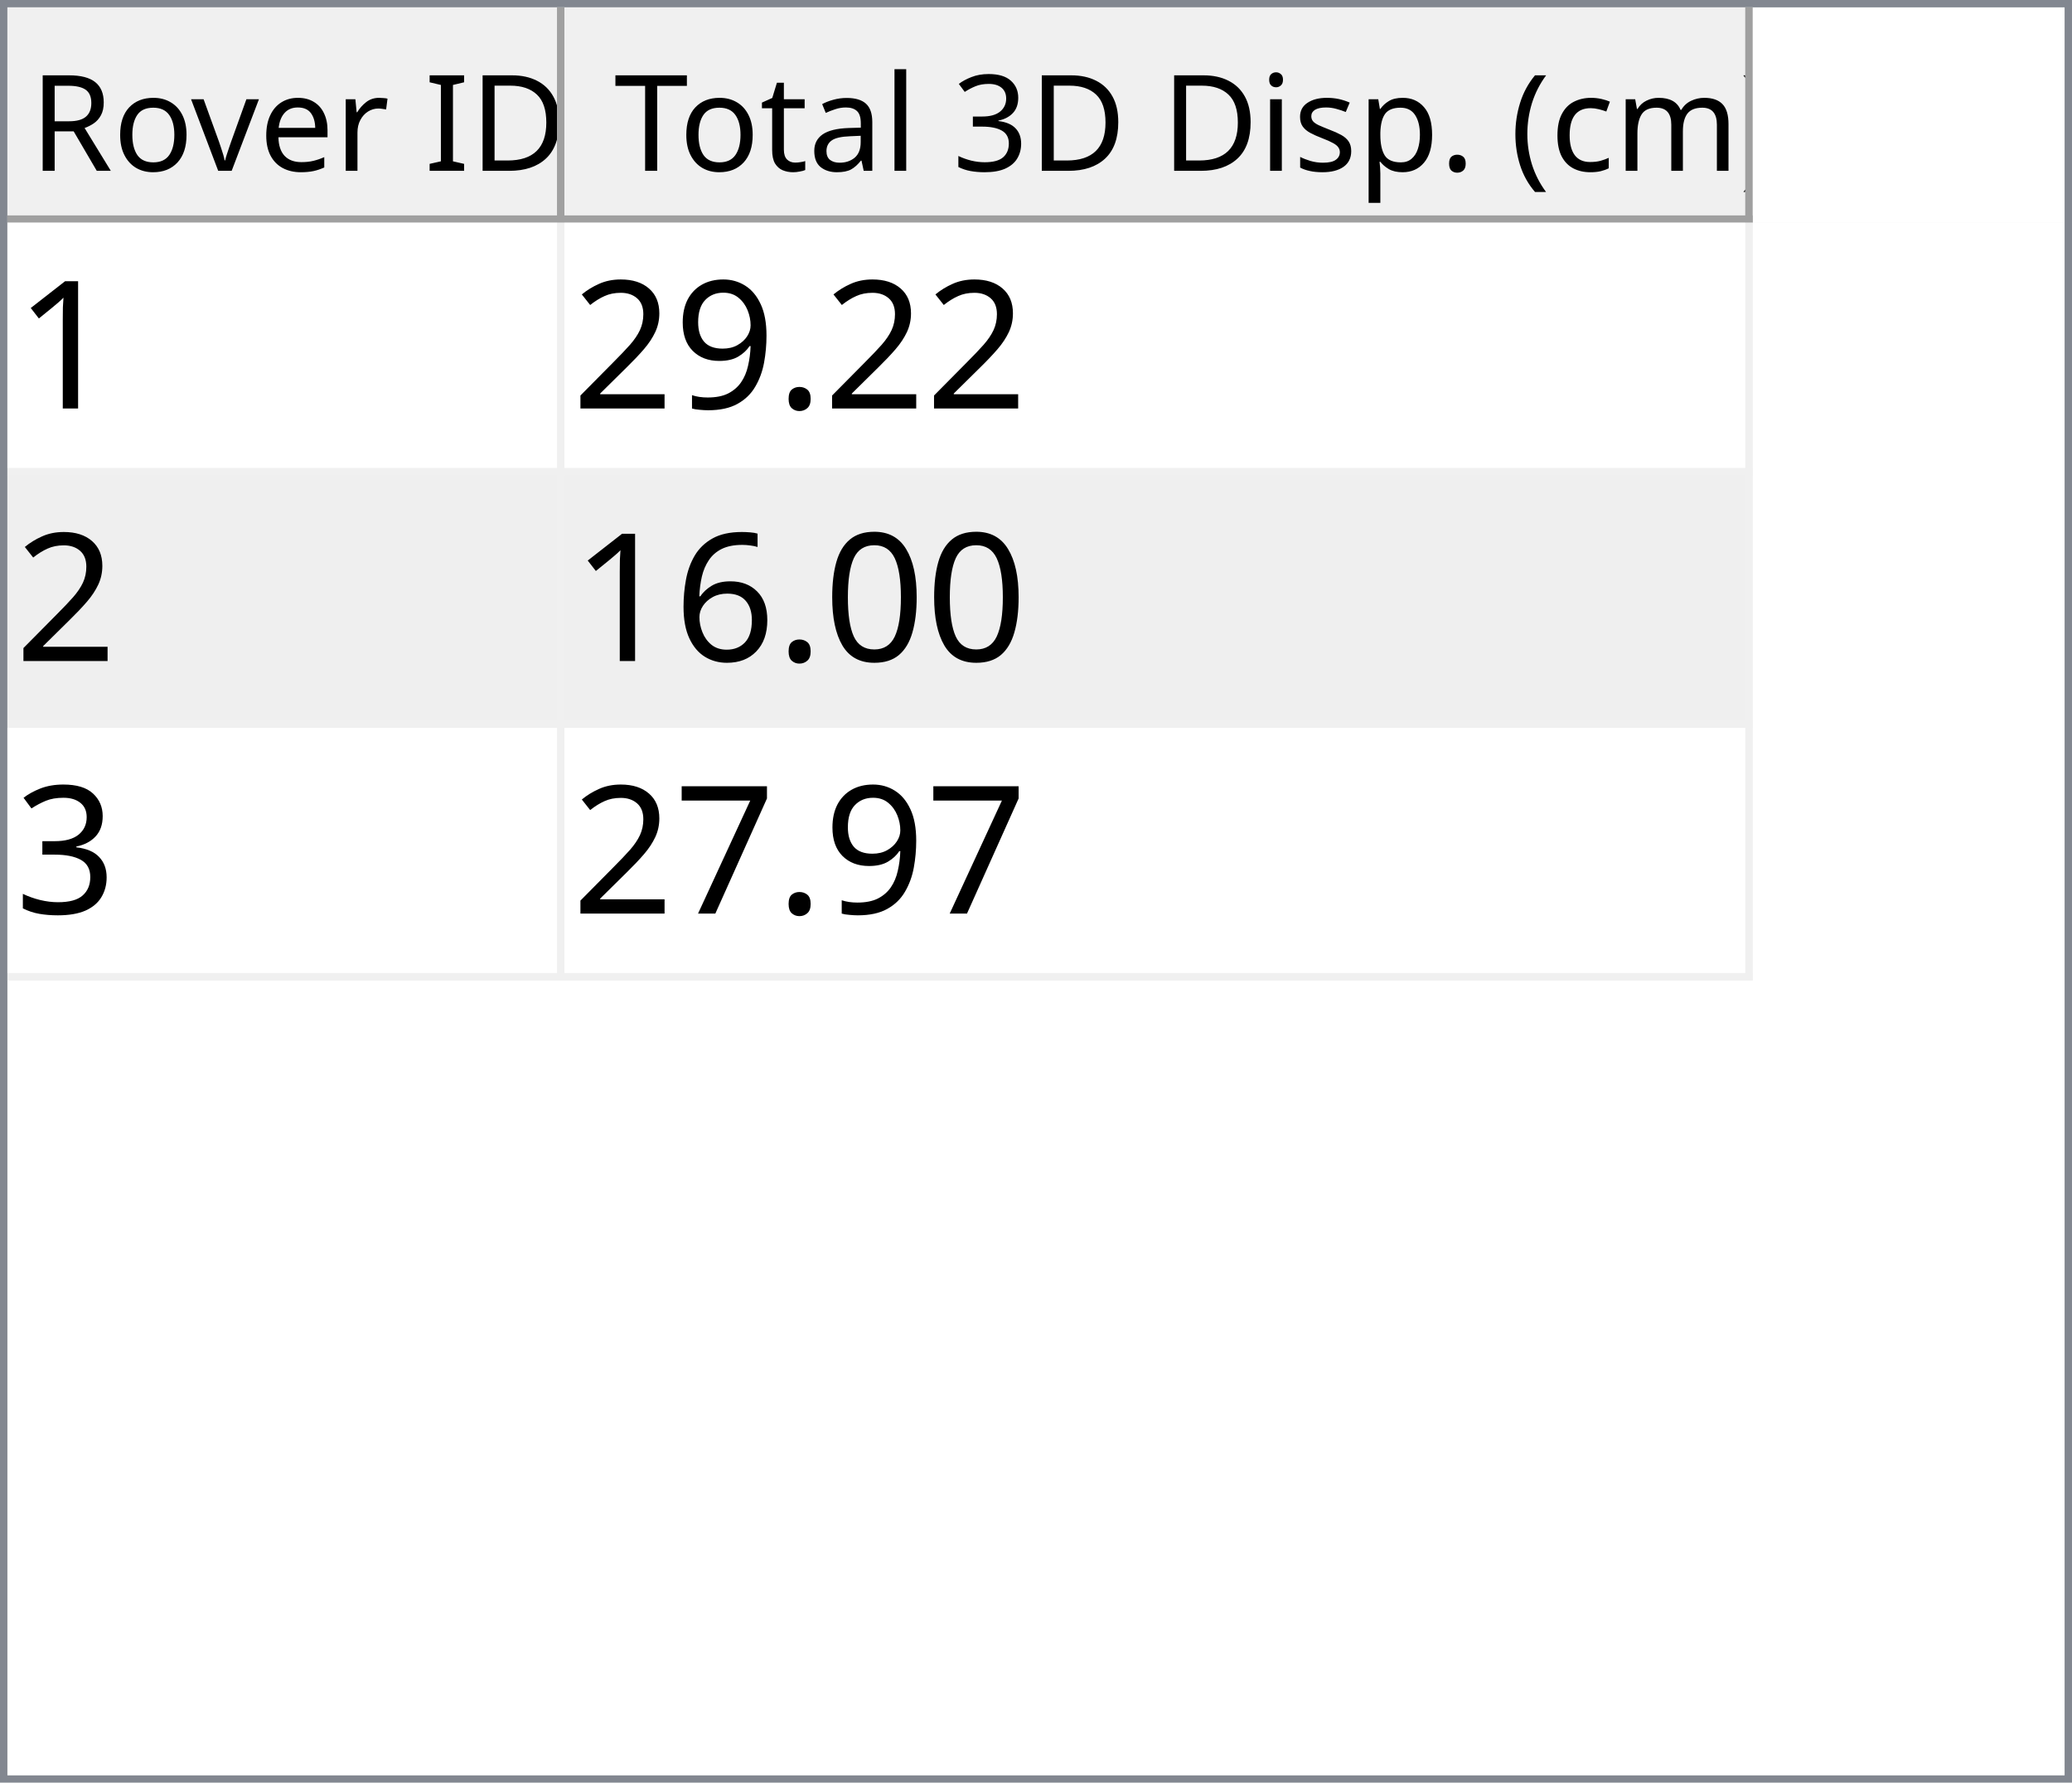
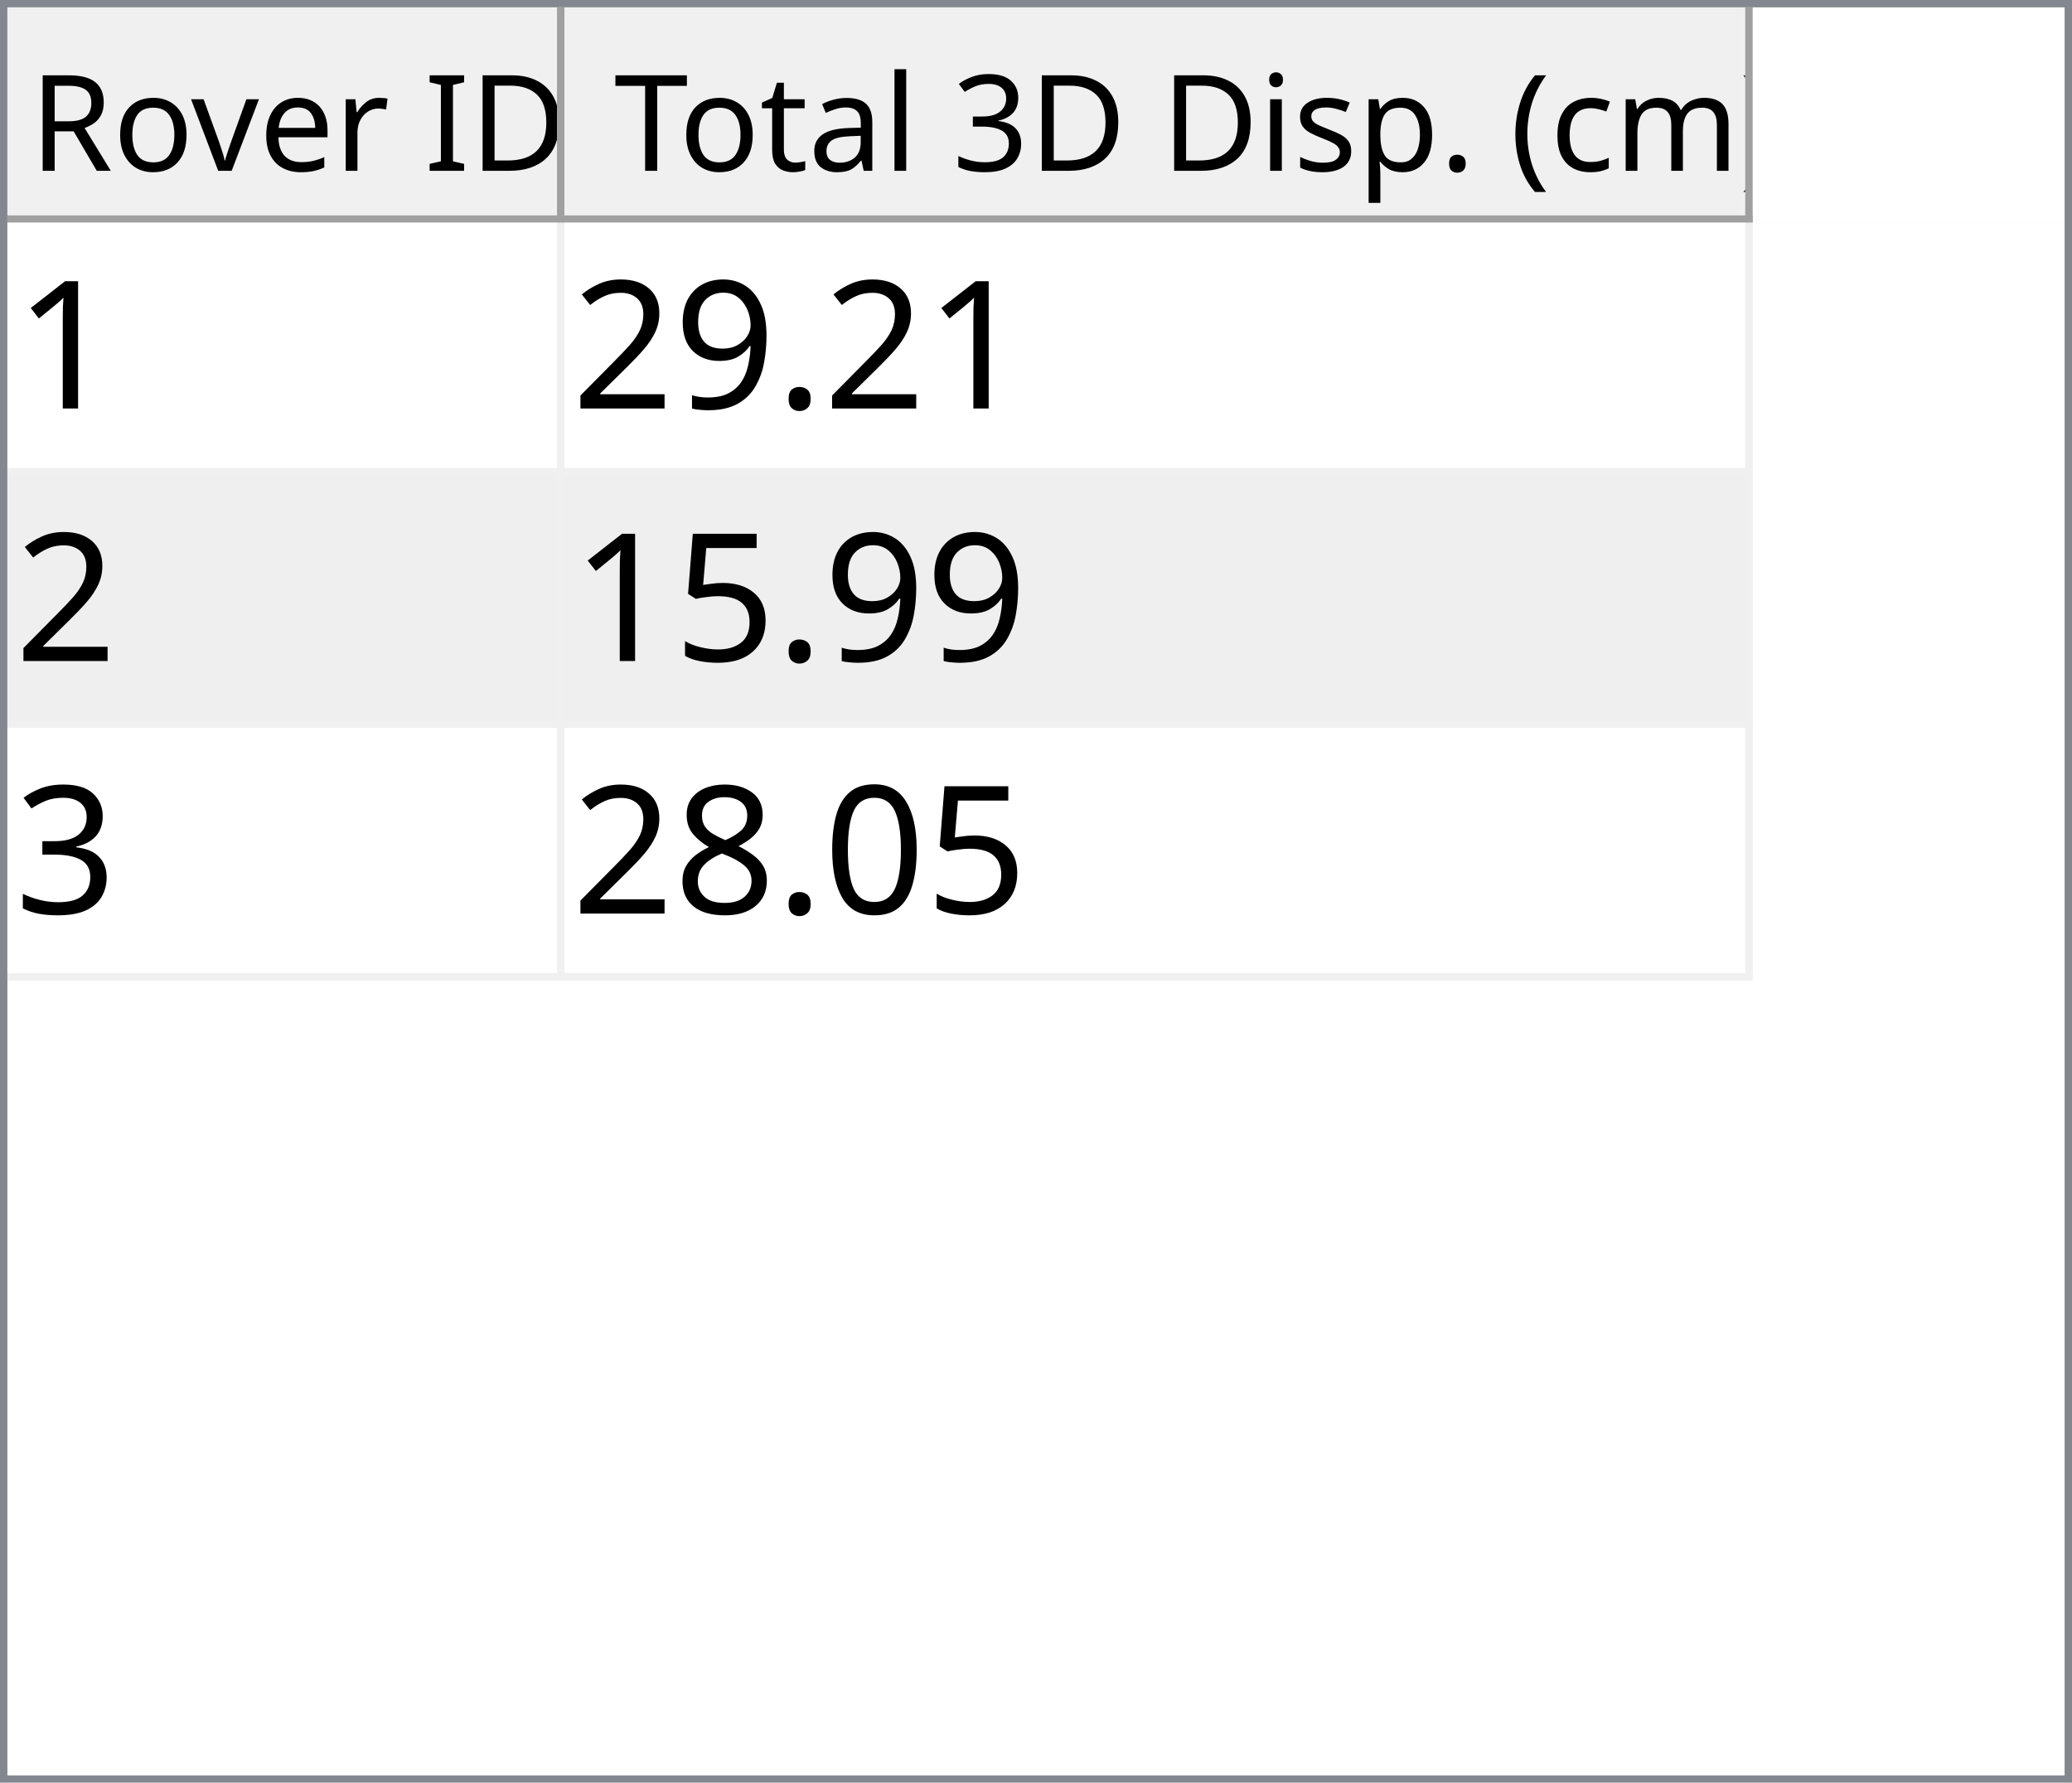
<svg xmlns="http://www.w3.org/2000/svg" style="fill-opacity:1; color-rendering:auto; color-interpolation:auto; text-rendering:auto; stroke:black; stroke-linecap:square; stroke-miterlimit:10; shape-rendering:auto; stroke-opacity:1; fill:black; stroke-dasharray:none; font-weight:normal; stroke-width:1; font-family:'Dialog'; font-style:normal; stroke-linejoin:miter; font-size:12px; stroke-dashoffset:0; image-rendering:auto;" width="279" height="240">
  <defs id="genericDefs" />
  <g>
    <defs id="defs1">
      <clipPath clipPathUnits="userSpaceOnUse" id="clipPath1">
        <path d="M0 0 L279 0 L279 240 L0 240 L0 0 Z" />
      </clipPath>
      <clipPath clipPathUnits="userSpaceOnUse" id="clipPath2">
        <path d="M0 0 L0 240 L279 240 L279 0 Z" />
      </clipPath>
      <clipPath clipPathUnits="userSpaceOnUse" id="clipPath3">
        <path d="M0 0 L0 29 L277 29 L277 0 Z" />
      </clipPath>
      <clipPath clipPathUnits="userSpaceOnUse" id="clipPath4">
        <path d="M0 0 L0 29 L75 29 L75 0 Z" />
      </clipPath>
      <clipPath clipPathUnits="userSpaceOnUse" id="clipPath5">
        <path d="M1 1 L1 28 L74 28 L74 1 Z" />
      </clipPath>
      <clipPath clipPathUnits="userSpaceOnUse" id="clipPath6">
        <path d="M0 0 L0 27 L73 27 L73 0 Z" />
      </clipPath>
      <clipPath clipPathUnits="userSpaceOnUse" id="clipPath7">
        <path d="M-0.5 -0.5 L-0.5 28.5 L74.5 28.5 L74.5 -0.5 Z" />
      </clipPath>
      <clipPath clipPathUnits="userSpaceOnUse" id="clipPath8">
        <path d="M0 0 L0 29 L160 29 L160 0 Z" />
      </clipPath>
      <clipPath clipPathUnits="userSpaceOnUse" id="clipPath9">
        <path d="M1 1 L1 28 L159 28 L159 1 Z" />
      </clipPath>
      <clipPath clipPathUnits="userSpaceOnUse" id="clipPath10">
        <path d="M0 0 L0 27 L158 27 L158 0 Z" />
      </clipPath>
      <clipPath clipPathUnits="userSpaceOnUse" id="clipPath11">
        <path d="M-0.5 -0.5 L-0.5 28.5 L159.5 28.5 L159.5 -0.5 Z" />
      </clipPath>
      <clipPath clipPathUnits="userSpaceOnUse" id="clipPath12">
        <path d="M0 0 L0 209 L277 209 L277 0 Z" />
      </clipPath>
      <clipPath clipPathUnits="userSpaceOnUse" id="clipPath13">
        <path d="M0 0 L0 102 L235 102 L235 0 Z" />
      </clipPath>
      <clipPath clipPathUnits="userSpaceOnUse" id="clipPath14">
        <path d="M-0.5 -0.5 L-0.5 101.5 L234.5 101.5 L234.5 -0.5 Z" />
      </clipPath>
      <clipPath clipPathUnits="userSpaceOnUse" id="clipPath15">
        <path d="M0 0 L0 33 L74 33 L74 0 Z" />
      </clipPath>
      <clipPath clipPathUnits="userSpaceOnUse" id="clipPath16">
        <path d="M0 0 L0 33 L159 33 L159 0 Z" />
      </clipPath>
      <font horiz-adv-x="64.551" id="font1">
        <font-face ascent="107.91" descent="25.098" units-per-em="100" style="font-style:normal; font-family:Segoe UI; font-weight:normal;" />
        <missing-glyph horiz-adv-x="64.551" d="M8.109 0 L8.109 68.266 L56.453 68.266 L56.453 0 L8.109 0 ZM15.328 7.234 L49.219 7.234 L49.219 61.031 L15.328 61.031 L15.328 7.234 Z" />
        <glyph unicode="D" horiz-adv-x="70.117" d="M9.188 0 L9.188 70.016 L28.516 70.016 Q65.531 70.016 65.531 35.891 Q65.531 19.672 55.25 9.836 Q44.969 0 27.734 0 L9.188 0 ZM17.391 62.594 L17.391 7.422 L27.828 7.422 Q41.609 7.422 49.273 14.797 Q56.938 22.172 56.938 35.688 Q56.938 62.594 28.328 62.594 L17.391 62.594 Z" />
        <glyph unicode="I" horiz-adv-x="26.611" d="M17.391 0 L9.188 0 L9.188 70.016 L17.391 70.016 L17.391 0 Z" />
        <glyph unicode=" " horiz-adv-x="27.393" d="" />
        <glyph unicode="r" horiz-adv-x="34.766" d="M34.188 41.891 Q32.078 43.5 28.125 43.5 Q23 43.5 19.555 38.672 Q16.109 33.844 16.109 25.484 L16.109 0 L8.109 0 L8.109 50 L16.109 50 L16.109 39.703 L16.312 39.703 Q18.016 44.969 21.531 47.922 Q25.047 50.875 29.391 50.875 Q32.516 50.875 34.188 50.203 L34.188 41.891 Z" />
        <glyph unicode="e" horiz-adv-x="52.295" d="M48.297 23 L12.984 23 Q13.188 14.656 17.484 10.109 Q21.781 5.562 29.297 5.562 Q37.75 5.562 44.828 11.141 L44.828 3.609 Q38.234 -1.172 27.391 -1.172 Q16.797 -1.172 10.742 5.641 Q4.688 12.453 4.688 24.812 Q4.688 36.469 11.305 43.82 Q17.922 51.172 27.734 51.172 Q37.547 51.172 42.922 44.828 Q48.297 38.484 48.297 27.203 L48.297 23 ZM40.094 29.781 Q40.047 36.719 36.75 40.578 Q33.453 44.438 27.594 44.438 Q21.922 44.438 17.969 40.383 Q14.016 36.328 13.094 29.781 L40.094 29.781 Z" />
        <glyph unicode="v" horiz-adv-x="47.9" d="M47.406 50 L27.484 0 L19.625 0 L0.688 50 L9.469 50 L22.172 13.672 Q23.578 9.672 23.922 6.688 L24.125 6.688 Q24.609 10.453 25.688 13.484 L38.969 50 L47.406 50 Z" />
        <glyph unicode="o" horiz-adv-x="58.594" d="M29 -1.172 Q17.922 -1.172 11.305 5.836 Q4.688 12.844 4.688 24.422 Q4.688 37.016 11.57 44.094 Q18.453 51.172 30.172 51.172 Q41.359 51.172 47.633 44.289 Q53.906 37.406 53.906 25.203 Q53.906 13.234 47.141 6.031 Q40.375 -1.172 29 -1.172 ZM29.594 44.438 Q21.875 44.438 17.383 39.188 Q12.891 33.938 12.891 24.703 Q12.891 15.828 17.43 10.695 Q21.969 5.562 29.594 5.562 Q37.359 5.562 41.531 10.594 Q45.703 15.625 45.703 24.906 Q45.703 34.281 41.531 39.359 Q37.359 44.438 29.594 44.438 Z" />
        <glyph unicode="R" horiz-adv-x="59.814" d="M59.375 0 L49.609 0 L37.891 19.625 Q36.281 22.359 34.766 24.289 Q33.25 26.219 31.664 27.438 Q30.078 28.656 28.25 29.219 Q26.422 29.781 24.125 29.781 L17.391 29.781 L17.391 0 L9.188 0 L9.188 70.016 L30.078 70.016 Q34.672 70.016 38.555 68.867 Q42.438 67.719 45.289 65.375 Q48.141 63.031 49.758 59.547 Q51.375 56.062 51.375 51.375 Q51.375 47.703 50.273 44.656 Q49.172 41.609 47.148 39.211 Q45.125 36.812 42.266 35.133 Q39.406 33.453 35.844 32.516 L35.844 32.328 Q37.594 31.547 38.891 30.547 Q40.188 29.547 41.359 28.18 Q42.531 26.812 43.68 25.078 Q44.828 23.344 46.234 21.047 L59.375 0 ZM17.391 62.594 L17.391 37.203 L28.516 37.203 Q31.594 37.203 34.203 38.133 Q36.812 39.062 38.719 40.797 Q40.625 42.531 41.703 45.047 Q42.781 47.562 42.781 50.688 Q42.781 56.297 39.141 59.445 Q35.5 62.594 28.609 62.594 L17.391 62.594 Z" />
        <glyph unicode=")" horiz-adv-x="30.176" d="M8.297 -15.922 L1.172 -15.922 Q16.406 2.344 16.406 26.812 Q16.406 51.469 1.078 70.016 L8.297 70.016 Q23.531 52.156 23.531 26.703 Q23.531 1.375 8.297 -15.922 Z" />
        <glyph unicode="m" horiz-adv-x="86.133" d="M79.109 0 L71.094 0 L71.094 28.719 Q71.094 37.016 68.531 40.727 Q65.969 44.438 59.906 44.438 Q54.781 44.438 51.195 39.75 Q47.609 35.062 47.609 28.516 L47.609 0 L39.594 0 L39.594 29.688 Q39.594 44.438 28.219 44.438 Q22.953 44.438 19.531 40.016 Q16.109 35.594 16.109 28.516 L16.109 0 L8.109 0 L8.109 50 L16.109 50 L16.109 42.094 L16.312 42.094 Q21.625 51.172 31.844 51.172 Q36.969 51.172 40.773 48.312 Q44.578 45.453 46 40.828 Q51.562 51.172 62.594 51.172 Q79.109 51.172 79.109 30.812 L79.109 0 Z" />
        <glyph unicode="c" horiz-adv-x="46.191" d="M42.188 2.297 Q36.422 -1.172 28.516 -1.172 Q17.828 -1.172 11.258 5.789 Q4.688 12.75 4.688 23.828 Q4.688 36.188 11.766 43.68 Q18.844 51.172 30.672 51.172 Q37.25 51.172 42.281 48.734 L42.281 40.531 Q36.719 44.438 30.375 44.438 Q22.703 44.438 17.797 38.945 Q12.891 33.453 12.891 24.516 Q12.891 15.719 17.508 10.641 Q22.125 5.562 29.891 5.562 Q36.422 5.562 42.188 9.906 L42.188 2.297 Z" />
        <glyph unicode="(" horiz-adv-x="30.176" d="M29.109 -15.922 L21.969 -15.922 Q6.844 1.375 6.844 26.703 Q6.844 52.156 21.969 70.016 L29.203 70.016 Q13.875 51.469 13.875 26.812 Q13.875 2.344 29.109 -15.922 Z" />
        <glyph unicode="." horiz-adv-x="21.68" d="M10.891 -1.078 Q8.641 -1.078 7.055 0.539 Q5.469 2.156 5.469 4.391 Q5.469 6.641 7.055 8.273 Q8.641 9.906 10.891 9.906 Q13.188 9.906 14.797 8.273 Q16.406 6.641 16.406 4.391 Q16.406 2.156 14.797 0.539 Q13.188 -1.078 10.891 -1.078 Z" />
        <glyph unicode="p" horiz-adv-x="58.789" d="M16.312 7.234 L16.109 7.234 L16.109 -23 L8.109 -23 L8.109 50 L16.109 50 L16.109 41.219 L16.312 41.219 Q22.219 51.172 33.594 51.172 Q43.266 51.172 48.688 44.461 Q54.109 37.75 54.109 26.469 Q54.109 13.922 48 6.375 Q41.891 -1.172 31.297 -1.172 Q21.578 -1.172 16.312 7.234 ZM16.109 27.391 L16.109 20.406 Q16.109 14.203 20.141 9.883 Q24.172 5.562 30.375 5.562 Q37.641 5.562 41.773 11.133 Q45.906 16.703 45.906 26.609 Q45.906 34.969 42.047 39.703 Q38.188 44.438 31.594 44.438 Q24.609 44.438 20.359 39.578 Q16.109 34.719 16.109 27.391 Z" />
        <glyph unicode="s" horiz-adv-x="42.432" d="M5.078 1.812 L5.078 10.406 Q11.625 5.562 19.484 5.562 Q30.031 5.562 30.031 12.594 Q30.031 14.594 29.125 15.992 Q28.219 17.391 26.68 18.461 Q25.141 19.531 23.07 20.383 Q21 21.234 18.609 22.172 Q15.281 23.484 12.766 24.828 Q10.25 26.172 8.57 27.859 Q6.891 29.547 6.031 31.695 Q5.172 33.844 5.172 36.719 Q5.172 40.234 6.789 42.945 Q8.406 45.656 11.086 47.484 Q13.766 49.312 17.211 50.242 Q20.656 51.172 24.312 51.172 Q30.812 51.172 35.938 48.922 L35.938 40.828 Q30.422 44.438 23.25 44.438 Q21 44.438 19.195 43.922 Q17.391 43.406 16.094 42.477 Q14.797 41.547 14.086 40.258 Q13.375 38.969 13.375 37.406 Q13.375 35.453 14.086 34.133 Q14.797 32.812 16.164 31.789 Q17.531 30.766 19.484 29.938 Q21.438 29.109 23.922 28.125 Q27.25 26.859 29.883 25.516 Q32.516 24.172 34.375 22.484 Q36.234 20.797 37.234 18.602 Q38.234 16.406 38.234 13.375 Q38.234 9.672 36.602 6.938 Q34.969 4.203 32.234 2.398 Q29.5 0.594 25.93 -0.289 Q22.359 -1.172 18.453 -1.172 Q10.75 -1.172 5.078 1.812 Z" />
        <glyph unicode="i" horiz-adv-x="24.219" d="M12.203 62.703 Q10.062 62.703 8.547 64.164 Q7.031 65.625 7.031 67.875 Q7.031 70.125 8.547 71.609 Q10.062 73.094 12.203 73.094 Q14.406 73.094 15.945 71.609 Q17.484 70.125 17.484 67.875 Q17.484 65.719 15.945 64.211 Q14.406 62.703 12.203 62.703 ZM16.109 0 L8.109 0 L8.109 50 L16.109 50 L16.109 0 Z" />
        <glyph unicode="3" horiz-adv-x="53.906" d="M46.531 19.828 Q46.531 15.094 44.75 11.211 Q42.969 7.328 39.719 4.57 Q36.469 1.812 31.93 0.297 Q27.391 -1.219 21.922 -1.219 Q11.922 -1.219 6 2.594 L6 11.188 Q13.094 5.609 22.219 5.609 Q25.875 5.609 28.828 6.539 Q31.781 7.469 33.906 9.227 Q36.031 10.984 37.18 13.477 Q38.328 15.969 38.328 19.094 Q38.328 32.812 18.797 32.812 L12.984 32.812 L12.984 39.594 L18.5 39.594 Q35.797 39.594 35.797 52.484 Q35.797 64.406 22.609 64.406 Q15.188 64.406 8.688 59.422 L8.688 67.188 Q15.375 71.188 24.609 71.188 Q29 71.188 32.57 69.969 Q36.141 68.75 38.68 66.555 Q41.219 64.359 42.609 61.281 Q44 58.203 44 54.5 Q44 40.672 30.031 36.719 L30.031 36.531 Q33.594 36.141 36.625 34.797 Q39.656 33.453 41.852 31.305 Q44.047 29.156 45.289 26.25 Q46.531 23.344 46.531 19.828 Z" />
        <glyph unicode="l" horiz-adv-x="24.219" d="M16.109 0 L8.109 0 L8.109 74.031 L16.109 74.031 L16.109 0 Z" />
        <glyph unicode="a" horiz-adv-x="50.879" d="M43.891 0 L35.891 0 L35.891 7.812 L35.688 7.812 Q30.469 -1.172 20.312 -1.172 Q12.844 -1.172 8.617 2.781 Q4.391 6.734 4.391 13.281 Q4.391 27.297 20.906 29.594 L35.891 31.688 Q35.891 44.438 25.594 44.438 Q16.547 44.438 9.281 38.281 L9.281 46.484 Q16.656 51.172 26.266 51.172 Q43.891 51.172 43.891 32.516 L43.891 0 ZM35.891 25.297 L23.828 23.641 Q18.266 22.859 15.43 20.875 Q12.594 18.891 12.594 13.875 Q12.594 10.203 15.211 7.883 Q17.828 5.562 22.172 5.562 Q28.125 5.562 32.008 9.742 Q35.891 13.922 35.891 20.312 L35.891 25.297 Z" />
        <glyph unicode="t" horiz-adv-x="33.887" d="M31.297 0.484 Q28.469 -1.078 23.828 -1.078 Q10.688 -1.078 10.688 13.578 L10.688 43.172 L2.094 43.172 L2.094 50 L10.688 50 L10.688 62.203 L18.703 64.797 L18.703 50 L31.297 50 L31.297 43.172 L18.703 43.172 L18.703 14.984 Q18.703 9.969 20.414 7.82 Q22.125 5.672 26.078 5.672 Q29.109 5.672 31.297 7.328 L31.297 0.484 Z" />
        <glyph unicode="T" horiz-adv-x="52.393" d="M50.594 62.594 L30.375 62.594 L30.375 0 L22.172 0 L22.172 62.594 L2 62.594 L2 70.016 L50.594 70.016 L50.594 62.594 Z" />
      </font>
      <font horiz-adv-x="75.0" id="font2">
        <font-face ascent="100.537" descent="21.973" units-per-em="100" style="font-style:normal; font-family:sans-serif; font-weight:normal;" />
        <missing-glyph horiz-adv-x="75.0" d="M12.5 0 L12.5 62.5 L62.5 62.5 L62.5 0 L12.5 0 ZM14.062 1.562 L60.938 1.562 L60.938 60.938 L14.062 60.938 L14.062 1.562 Z" />
        <glyph unicode="1" horiz-adv-x="55.615" d="M37.25 0 L28.469 0 L28.469 56 Q25.297 52.984 20.141 49.953 Q14.984 46.922 10.891 45.406 L10.891 53.906 Q18.266 57.375 23.781 62.305 Q29.297 67.234 31.594 71.875 L37.25 71.875 L37.25 0 Z" />
        <glyph unicode="." horiz-adv-x="27.783" d="M9.078 0 L9.078 10.016 L19.094 10.016 L19.094 0 L9.078 0 Z" />
        <glyph unicode="9" horiz-adv-x="55.615" d="M5.469 16.547 L13.922 17.328 Q14.984 11.375 18.016 8.688 Q21.047 6 25.781 6 Q29.828 6 32.883 7.859 Q35.938 9.719 37.891 12.82 Q39.844 15.922 41.164 21.195 Q42.484 26.469 42.484 31.938 Q42.484 32.516 42.438 33.688 Q39.797 29.5 35.234 26.883 Q30.672 24.266 25.344 24.266 Q16.453 24.266 10.305 30.711 Q4.156 37.156 4.156 47.703 Q4.156 58.594 10.578 65.234 Q17 71.875 26.656 71.875 Q33.641 71.875 39.43 68.117 Q45.219 64.359 48.219 57.398 Q51.219 50.438 51.219 37.25 Q51.219 23.531 48.242 15.406 Q45.266 7.281 39.383 3.031 Q33.5 -1.219 25.594 -1.219 Q17.188 -1.219 11.867 3.445 Q6.547 8.109 5.469 16.547 ZM41.453 48.141 Q41.453 55.719 37.43 60.156 Q33.406 64.594 27.734 64.594 Q21.875 64.594 17.531 59.812 Q13.188 55.031 13.188 47.406 Q13.188 40.578 17.312 36.305 Q21.438 32.031 27.484 32.031 Q33.594 32.031 37.523 36.305 Q41.453 40.578 41.453 48.141 Z" />
        <glyph unicode="2" horiz-adv-x="55.615" d="M50.344 8.453 L50.344 0 L3.031 0 Q2.938 3.172 4.047 6.109 Q5.859 10.938 9.836 15.625 Q13.812 20.312 21.344 26.469 Q33.016 36.031 37.117 41.625 Q41.219 47.219 41.219 52.203 Q41.219 57.422 37.477 61.008 Q33.734 64.594 27.734 64.594 Q21.391 64.594 17.578 60.789 Q13.766 56.984 13.719 50.25 L4.688 51.172 Q5.609 61.281 11.664 66.578 Q17.719 71.875 27.938 71.875 Q38.234 71.875 44.242 66.164 Q50.25 60.453 50.25 52 Q50.25 47.703 48.492 43.555 Q46.734 39.406 42.656 34.812 Q38.578 30.219 29.109 22.219 Q21.188 15.578 18.945 13.211 Q16.703 10.844 15.234 8.453 L50.344 8.453 Z" />
+         <glyph unicode="5" horiz-adv-x="55.615" d="M4.156 18.75 L13.375 19.531 Q14.406 12.797 18.141 9.398 Q21.875 6 27.156 6 Q33.5 6 37.891 10.789 Q42.281 15.578 42.281 23.484 Q42.281 31 38.062 35.352 Q33.844 39.703 27 39.703 Q22.75 39.703 19.336 37.773 Q15.922 35.844 13.969 32.766 L5.719 33.844 L12.641 70.609 L48.25 70.609 L48.25 62.203 L19.672 62.203 L15.828 42.969 Q22.266 47.469 29.344 47.469 Q38.719 47.469 45.164 40.969 Q51.609 34.469 51.609 24.266 Q51.609 14.547 45.953 7.469 Q39.062 -1.219 27.156 -1.219 Q17.391 -1.219 11.211 4.25 Q5.031 9.719 4.156 18.75 Z" />
+         <glyph unicode="3" horiz-adv-x="55.615" d="M4.203 18.891 L12.984 20.062 Q14.5 12.594 18.141 9.297 Q21.781 6 27 6 Q33.203 6 37.477 10.297 Q41.75 14.594 41.75 20.953 Q41.75 27 37.797 30.93 Q33.844 34.859 27.734 34.859 Q25.25 34.859 21.531 33.891 L22.516 41.609 Q23.391 41.5 23.922 41.5 Q29.547 41.5 34.039 44.43 Q38.531 47.359 38.531 53.469 Q38.531 58.297 35.258 61.477 Q31.984 64.656 26.812 64.656 Q21.688 64.656 18.266 61.43 Q14.844 58.203 13.875 51.766 L5.078 53.328 Q6.688 62.156 12.398 67.016 Q18.109 71.875 26.609 71.875 Q32.469 71.875 37.398 69.359 Q42.328 66.844 44.945 62.5 Q47.562 58.156 47.562 53.266 Q47.562 48.641 45.07 44.828 Q42.578 41.016 37.703 38.766 Q44.047 37.312 47.562 32.695 Q51.078 28.078 51.078 21.141 Q51.078 11.766 44.242 5.25 Q37.406 -1.266 26.953 -1.266 Q17.531 -1.266 11.305 4.352 Q5.078 9.969 4.203 18.891 Z" />
        <glyph unicode="0" horiz-adv-x="55.615" d="M4.156 35.297 Q4.156 48 6.766 55.742 Q9.375 63.484 14.523 67.68 Q19.672 71.875 27.484 71.875 Q33.25 71.875 37.594 69.555 Q41.938 67.234 44.773 62.867 Q47.609 58.5 49.219 52.227 Q50.828 45.953 50.828 35.297 Q50.828 22.703 48.242 14.969 Q45.656 7.234 40.508 3.008 Q35.359 -1.219 27.484 -1.219 Q17.141 -1.219 11.234 6.203 Q4.156 15.141 4.156 35.297 ZM13.188 35.297 Q13.188 17.672 17.312 11.836 Q21.438 6 27.484 6 Q33.547 6 37.672 11.859 Q41.797 17.719 41.797 35.297 Q41.797 52.984 37.672 58.789 Q33.547 64.594 27.391 64.594 Q21.344 64.594 17.719 59.469 Q13.188 52.938 13.188 35.297 Z" />
-         <glyph unicode="6" horiz-adv-x="55.615" d="M49.75 54.047 L41.016 53.375 Q39.844 58.547 37.703 60.891 Q34.125 64.656 28.906 64.656 Q24.703 64.656 21.531 62.312 Q17.391 59.281 14.992 53.469 Q12.594 47.656 12.5 36.922 Q15.672 41.75 20.266 44.094 Q24.859 46.438 29.891 46.438 Q38.672 46.438 44.852 39.969 Q51.031 33.5 51.031 23.25 Q51.031 16.5 48.125 10.719 Q45.219 4.938 40.141 1.859 Q35.062 -1.219 28.609 -1.219 Q17.625 -1.219 10.695 6.859 Q3.766 14.938 3.766 33.5 Q3.766 54.25 11.422 63.672 Q18.109 71.875 29.438 71.875 Q37.891 71.875 43.289 67.141 Q48.688 62.406 49.75 54.047 ZM13.875 23.188 Q13.875 18.656 15.797 14.508 Q17.719 10.359 21.188 8.18 Q24.656 6 28.469 6 Q34.031 6 38.039 10.492 Q42.047 14.984 42.047 22.703 Q42.047 30.125 38.086 34.398 Q34.125 38.672 28.125 38.672 Q22.172 38.672 18.023 34.398 Q13.875 30.125 13.875 23.188 Z" />
-         <glyph unicode="3" horiz-adv-x="55.615" d="M4.203 18.891 L12.984 20.062 Q14.5 12.594 18.141 9.297 Q21.781 6 27 6 Q33.203 6 37.477 10.297 Q41.75 14.594 41.75 20.953 Q41.75 27 37.797 30.93 Q33.844 34.859 27.734 34.859 Q25.25 34.859 21.531 33.891 L22.516 41.609 Q23.391 41.5 23.922 41.5 Q29.547 41.5 34.039 44.43 Q38.531 47.359 38.531 53.469 Q38.531 58.297 35.258 61.477 Q31.984 64.656 26.812 64.656 Q21.688 64.656 18.266 61.43 Q14.844 58.203 13.875 51.766 L5.078 53.328 Q6.688 62.156 12.398 67.016 Q18.109 71.875 26.609 71.875 Q32.469 71.875 37.398 69.359 Q42.328 66.844 44.945 62.5 Q47.562 58.156 47.562 53.266 Q47.562 48.641 45.07 44.828 Q42.578 41.016 37.703 38.766 Q44.047 37.312 47.562 32.695 Q51.078 28.078 51.078 21.141 Q51.078 11.766 44.242 5.25 Q37.406 -1.266 26.953 -1.266 Q17.531 -1.266 11.305 4.352 Q5.078 9.969 4.203 18.891 Z" />
-         <glyph unicode="7" horiz-adv-x="55.615" d="M4.734 62.203 L4.734 70.656 L51.078 70.656 L51.078 63.812 Q44.234 56.547 37.523 44.484 Q30.812 32.422 27.156 19.672 Q24.516 10.688 23.781 0 L14.75 0 Q14.891 8.453 18.062 20.414 Q21.234 32.375 27.172 43.484 Q33.109 54.594 39.797 62.203 L4.734 62.203 Z" />
+         <glyph unicode="8" horiz-adv-x="55.615" d="M17.672 38.812 Q12.203 40.828 9.57 44.539 Q6.938 48.25 6.938 53.422 Q6.938 61.234 12.555 66.555 Q18.172 71.875 27.484 71.875 Q36.859 71.875 42.578 66.43 Q48.297 60.984 48.297 53.172 Q48.297 48.188 45.68 44.508 Q43.062 40.828 37.75 38.812 Q44.344 36.672 47.781 31.883 Q51.219 27.094 51.219 20.453 Q51.219 11.281 44.727 5.031 Q38.234 -1.219 27.641 -1.219 Q17.047 -1.219 10.547 5.055 Q4.047 11.328 4.047 20.703 Q4.047 27.688 7.594 32.398 Q11.141 37.109 17.672 38.812 ZM15.922 53.719 Q15.922 48.641 19.195 45.414 Q22.469 42.188 27.688 42.188 Q32.766 42.188 36.016 45.383 Q39.266 48.578 39.266 53.219 Q39.266 58.062 35.914 61.359 Q32.562 64.656 27.594 64.656 Q22.562 64.656 19.242 61.43 Q15.922 58.203 15.922 53.719 ZM13.094 20.656 Q13.094 16.891 14.875 13.375 Q16.656 9.859 20.172 7.93 Q23.688 6 27.734 6 Q34.031 6 38.133 10.055 Q42.234 14.109 42.234 20.359 Q42.234 26.703 38.016 30.859 Q33.797 35.016 27.438 35.016 Q21.234 35.016 17.164 30.914 Q13.094 26.812 13.094 20.656 Z" />
      </font>
    </defs>
    <g style="fill:white; stroke:white;">
      <rect x="0" y="0" width="279" style="clip-path:url(#clipPath1); stroke:none;" height="240" />
    </g>
    <g style="fill:white; text-rendering:optimizeSpeed; color-rendering:optimizeSpeed; image-rendering:optimizeSpeed; shape-rendering:crispEdges; stroke:white; color-interpolation:sRGB;">
      <rect x="0" width="279" height="240" y="0" style="stroke:none;" />
      <path style="stroke:none;" d="M0 240 L279 240 L279 0 L0 0 Z" />
    </g>
    <g style="fill:rgb(240,240,240); font-size:18px; font-family:'Segoe UI'; stroke:rgb(240,240,240);">
      <rect x="0" y="0" width="279" style="clip-path:url(#clipPath2); stroke:none;" height="240" />
    </g>
    <g style="fill:rgb(130,135,144); font-size:18px; font-family:'Segoe UI'; stroke:rgb(130,135,144);">
      <path d="M0 0 L279 0 L279 240 L0 240 L0 0 ZM1 1 L278 1 L278 239 L1 239 L1 1 Z" style="fill-rule:evenodd; clip-path:url(#clipPath2); stroke:none;" />
    </g>
    <g style="fill:white; font-size:18px; font-family:'Segoe UI'; stroke:white;" transform="translate(1,1)">
      <rect x="0" y="0" width="277" style="clip-path:url(#clipPath3); stroke:none;" height="29" />
    </g>
    <g style="fill:rgb(240,240,240); font-size:18px; font-family:'Segoe UI'; stroke:rgb(240,240,240);" transform="translate(1,1)">
      <rect x="0" y="0" width="75" style="clip-path:url(#clipPath4); stroke:none;" height="29" />
    </g>
    <g style="font-family:'Segoe UI'; font-size:18px;" transform="translate(2,2)">
      <text x="2" xml:space="preserve" y="21" style="clip-path:url(#clipPath6); stroke:none;">Rover ID</text>
    </g>
    <g transform="translate(1.5,1.5)" style="fill:rgb(160,160,160); font-size:18px; font-family:'Segoe UI'; stroke:rgb(160,160,160); stroke-linejoin:bevel;">
      <line x1="74" x2="74" y1="0" style="fill:none; clip-path:url(#clipPath7);" y2="28" />
    </g>
    <g transform="matrix(1,0,0,1,1,1) translate(0.5,0.5)" style="fill:rgb(160,160,160); font-size:18px; font-family:'Segoe UI'; stroke:rgb(160,160,160); stroke-linejoin:bevel;">
      <line x1="0" x2="74" y1="28" style="fill:none; clip-path:url(#clipPath7);" y2="28" />
    </g>
    <g style="fill:rgb(240,240,240); font-size:18px; font-family:'Segoe UI'; stroke:rgb(240,240,240);" transform="translate(76,1)">
      <rect x="0" y="0" width="160" style="clip-path:url(#clipPath8); stroke:none;" height="29" />
    </g>
    <g style="font-family:'Segoe UI'; font-size:18px;" transform="translate(77,2)">
      <text x="1" xml:space="preserve" y="21" style="clip-path:url(#clipPath10); stroke:none;"> Total 3D Disp. (cm)</text>
    </g>
    <g transform="translate(76.5,1.5)" style="fill:rgb(160,160,160); font-size:18px; font-family:'Segoe UI'; stroke:rgb(160,160,160); stroke-linejoin:bevel;">
      <line x1="159" x2="159" y1="0" style="fill:none; clip-path:url(#clipPath11);" y2="28" />
    </g>
    <g transform="matrix(1,0,0,1,76,1) translate(0.5,0.5)" style="fill:rgb(160,160,160); font-size:18px; font-family:'Segoe UI'; stroke:rgb(160,160,160); stroke-linejoin:bevel;">
      <line x1="0" x2="159" y1="28" style="fill:none; clip-path:url(#clipPath11);" y2="28" />
    </g>
    <g style="fill:white; font-size:18px; font-family:'Segoe UI'; stroke:white;" transform="translate(1,30)">
      <rect x="0" y="0" width="277" style="clip-path:url(#clipPath12); stroke:none;" height="209" />
    </g>
    <g style="fill:rgb(240,240,240); font-size:24px; font-family:sans-serif; stroke:rgb(240,240,240);" transform="translate(1,30)">
      <rect x="0" y="0" width="235" style="clip-path:url(#clipPath13); stroke:none;" height="102" />
      <line transform="translate(0.5,0.5)" x1="0" x2="234" y1="33" style="clip-path:url(#clipPath14); fill:none; stroke-linejoin:bevel;" y2="33" />
    </g>
    <g transform="matrix(1,0,0,1,1,30) translate(0.5,0.5)" style="fill:rgb(240,240,240); font-size:24px; font-family:sans-serif; stroke:rgb(240,240,240); stroke-linejoin:bevel;">
      <line x1="0" x2="234" y1="67" style="fill:none; clip-path:url(#clipPath14);" y2="67" />
    </g>
    <g transform="matrix(1,0,0,1,1,30) translate(0.5,0.5)" style="fill:rgb(240,240,240); font-size:24px; font-family:sans-serif; stroke:rgb(240,240,240); stroke-linejoin:bevel;">
      <line x1="0" x2="234" y1="101" style="fill:none; clip-path:url(#clipPath14);" y2="101" />
    </g>
    <g transform="matrix(1,0,0,1,1,30) translate(0.5,0.5)" style="fill:rgb(240,240,240); font-size:24px; font-family:sans-serif; stroke:rgb(240,240,240); stroke-linejoin:bevel;">
      <line x1="74" x2="74" y1="0" style="fill:none; clip-path:url(#clipPath14);" y2="101" />
    </g>
    <g transform="matrix(1,0,0,1,1,30) translate(0.5,0.5)" style="fill:rgb(240,240,240); font-size:24px; font-family:sans-serif; stroke:rgb(240,240,240); stroke-linejoin:bevel;">
      <line x1="234" x2="234" y1="0" style="fill:none; clip-path:url(#clipPath14);" y2="101" />
    </g>
    <g style="fill:white; font-size:24px; font-family:sans-serif; stroke:white;" transform="matrix(1,0,0,1,1,30)">
      <rect x="0" y="0" width="74" style="clip-path:url(#clipPath15); stroke:none;" height="33" />
      <text x="1" y="25" style="fill:black; clip-path:url(#clipPath15); stroke:none;" xml:space="preserve">1</text>
    </g>
    <g style="fill:white; font-size:24px; font-family:sans-serif; stroke:white;" transform="matrix(1,0,0,1,1,30) translate(75,0)">
      <rect x="0" y="0" width="159" style="clip-path:url(#clipPath16); stroke:none;" height="33" />
-       <text x="1" y="25" style="fill:black; clip-path:url(#clipPath16); stroke:none;" xml:space="preserve">29.22</text>
+       <text x="1" y="25" style="fill:black; clip-path:url(#clipPath16); stroke:none;" xml:space="preserve">29.21</text>
    </g>
    <g style="fill:rgb(239,239,239); font-size:24px; font-family:sans-serif; stroke:rgb(239,239,239);" transform="matrix(1,0,0,1,1,30) translate(0,34)">
      <rect x="0" y="0" width="74" style="clip-path:url(#clipPath15); stroke:none;" height="33" />
      <text x="1" y="25" style="fill:black; clip-path:url(#clipPath15); stroke:none;" xml:space="preserve">2</text>
    </g>
    <g style="fill:rgb(239,239,239); font-size:24px; font-family:sans-serif; stroke:rgb(239,239,239);" transform="matrix(1,0,0,1,1,30) translate(75,34)">
      <rect x="0" y="0" width="159" style="clip-path:url(#clipPath16); stroke:none;" height="33" />
-       <text x="1" y="25" style="fill:black; clip-path:url(#clipPath16); stroke:none;" xml:space="preserve">16.00</text>
+       <text x="1" y="25" style="fill:black; clip-path:url(#clipPath16); stroke:none;" xml:space="preserve">15.99</text>
    </g>
    <g style="fill:white; font-size:24px; font-family:sans-serif; stroke:white;" transform="matrix(1,0,0,1,1,30) translate(0,68)">
      <rect x="0" y="0" width="74" style="clip-path:url(#clipPath15); stroke:none;" height="33" />
      <text x="1" y="25" style="fill:black; clip-path:url(#clipPath15); stroke:none;" xml:space="preserve">3</text>
    </g>
    <g style="fill:white; font-size:24px; font-family:sans-serif; stroke:white;" transform="matrix(1,0,0,1,1,30) translate(75,68)">
      <rect x="0" y="0" width="159" style="clip-path:url(#clipPath16); stroke:none;" height="33" />
-       <text x="1" y="25" style="fill:black; clip-path:url(#clipPath16); stroke:none;" xml:space="preserve">27.97</text>
+       <text x="1" y="25" style="fill:black; clip-path:url(#clipPath16); stroke:none;" xml:space="preserve">28.05</text>
    </g>
  </g>
</svg>
